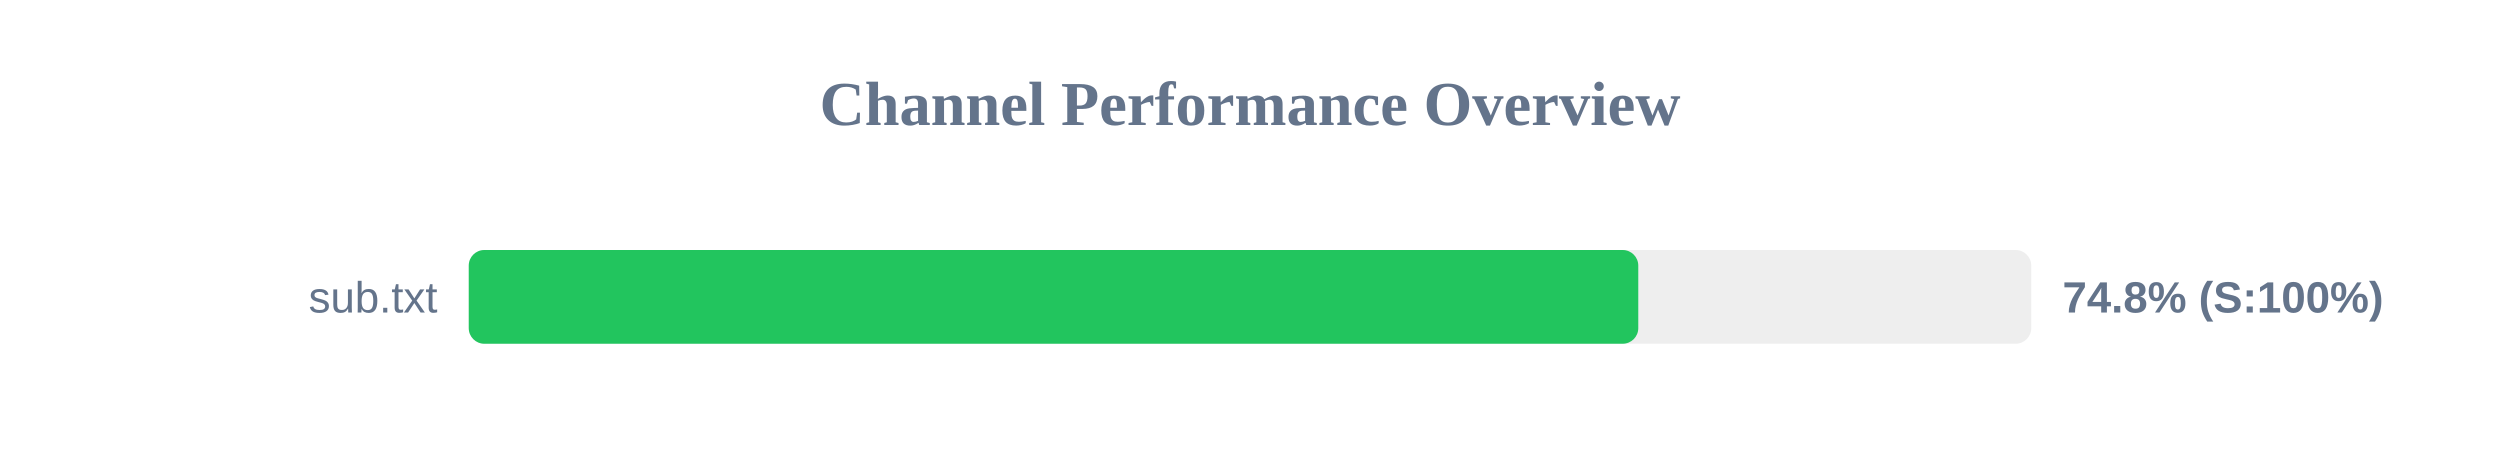
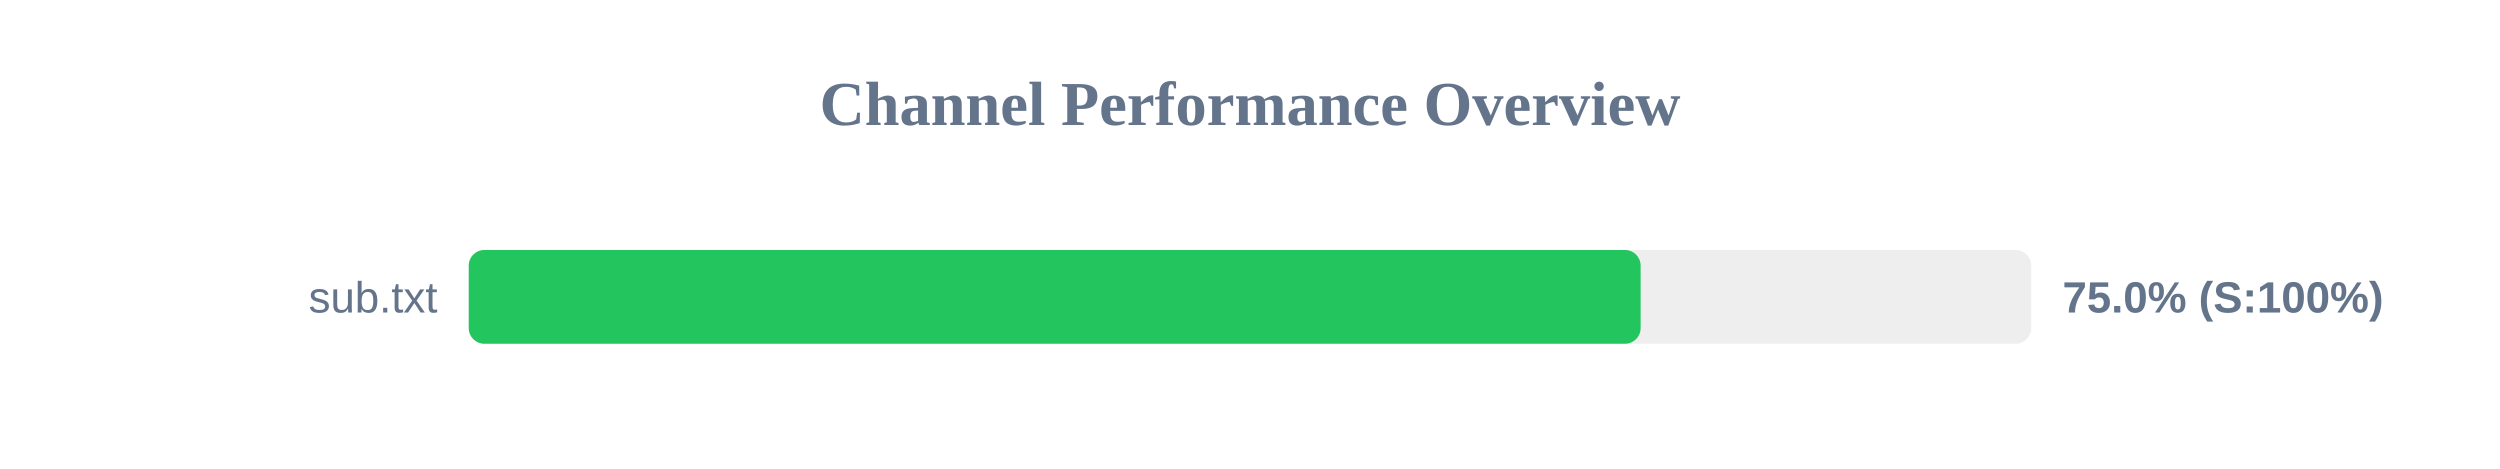
<svg xmlns="http://www.w3.org/2000/svg" width="800" height="150" version="1.1">
  <style>
        .row { font: 14px Arial; fill: #64748b; }
        .score { font: bold 14px Arial; fill: #64748b; }
    </style>
  <text x="400" y="40" text-anchor="middle" font-size="20px" font-weight="bold" fill="#64748b">Channel Performance Overview</text>
  <rect x="150" y="80" width="500" height="30" fill="#eee" rx="5" />
-   <rect x="150" y="80" width="374.25" height="30" fill="#22c55e" rx="5" />
+   <rect x="150" y="80" width="375.0" height="30" fill="#22c55e" rx="5" />
  <text x="140" y="100" text-anchor="end" class="row">sub.txt</text>
-   <text x="660" y="100" text-anchor="start" class="score">74.8% (S:100%)</text>
+   <text x="660" y="100" text-anchor="start" class="score">75.0% (S:100%)</text>
</svg>
